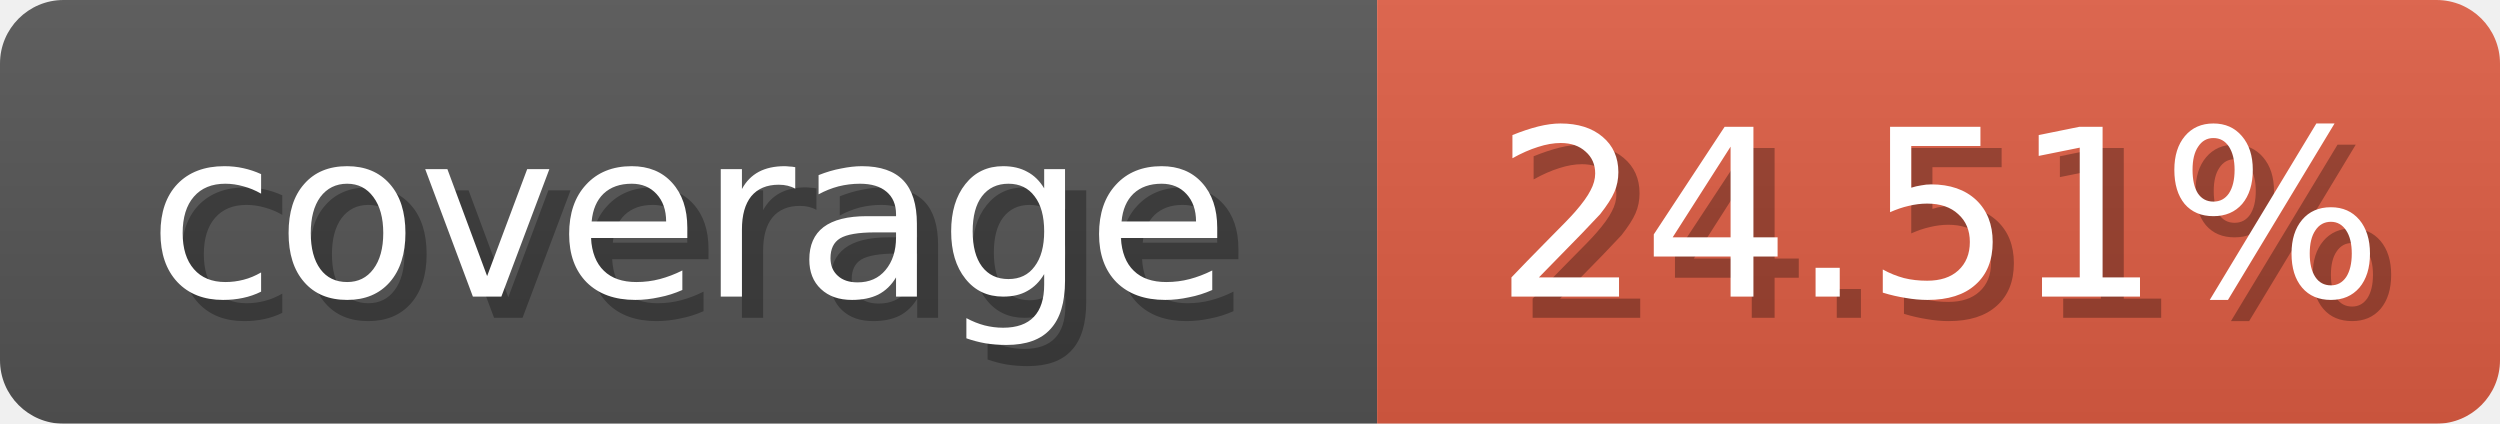
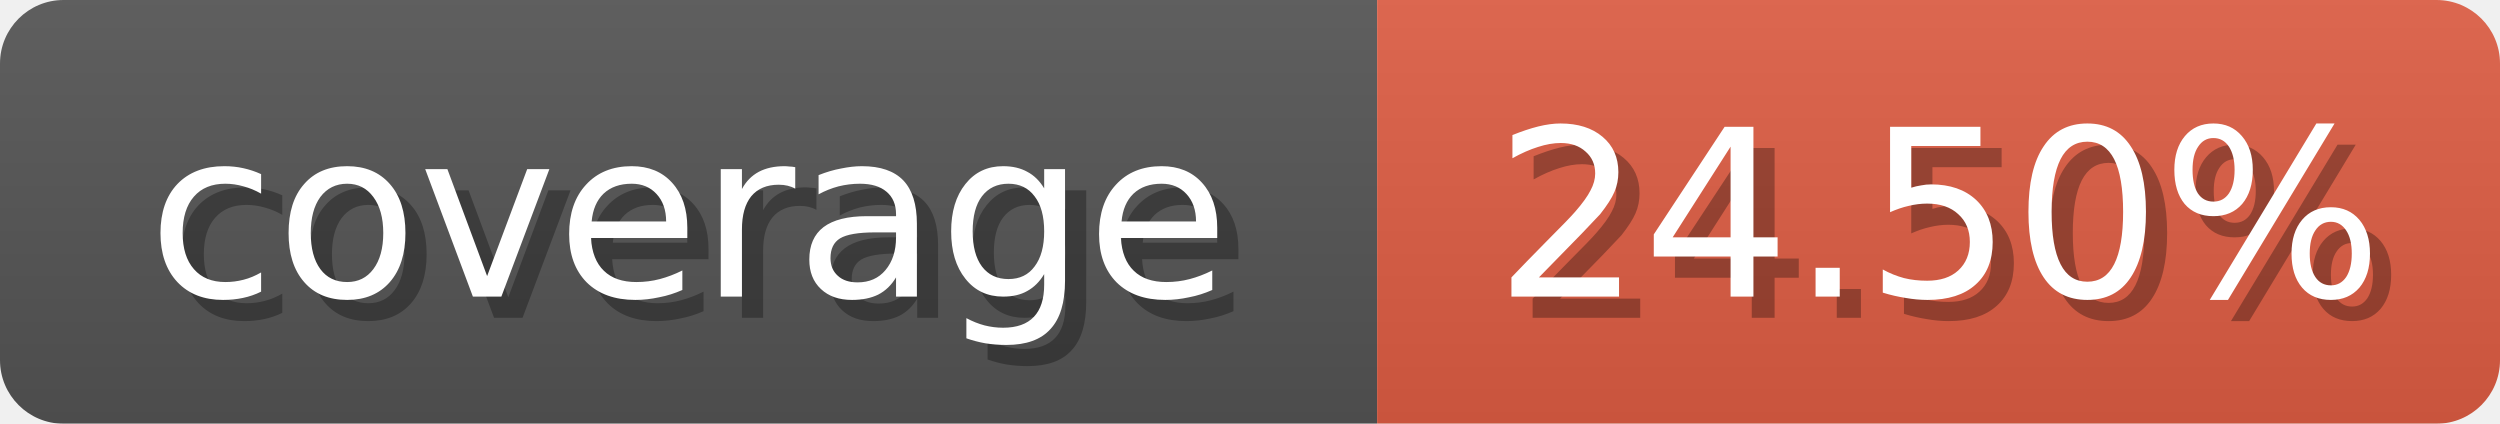
<svg xmlns="http://www.w3.org/2000/svg" width="118" height="20">
  <linearGradient id="b" x2="0" y2="100%">
    <stop offset="0" stop-color="#bbb" stop-opacity=".1" />
    <stop offset="1" stop-opacity=".1" />
  </linearGradient>
  <mask id="anybadge_1">
    <rect width="118" height="20" rx="3" fill="#fff" />
  </mask>
  <g mask="url(#anybadge_1)">
    <path fill="#555" d="M0 0h65v20H0z" />
    <path fill="#E05D44" d="M65 0h53v20H65z" />
    <path fill="url(#b)" d="M0 0h118v20H0z" />
  </g>
  <g fill="#fff" text-anchor="middle" font-family="DejaVu Sans,Verdana,Geneva,sans-serif" font-size="11">
    <text x="33.5" y="15" fill="#010101" fill-opacity=".3">coverage</text>
    <text x="32.5" y="14">coverage</text>
  </g>
  <g fill="#fff" text-anchor="middle" font-family="DejaVu Sans,Verdana,Geneva,sans-serif" font-size="11">
-     <text x="92.5" y="15" fill="#010101" fill-opacity=".3">24.51%</text>
-     <text x="91.5" y="14">24.51%</text>
+     <text x="92.5" y="15" fill="#010101" fill-opacity=".3">24.50%</text>
+     <text x="91.5" y="14">24.50%</text>
  </g>
</svg>
